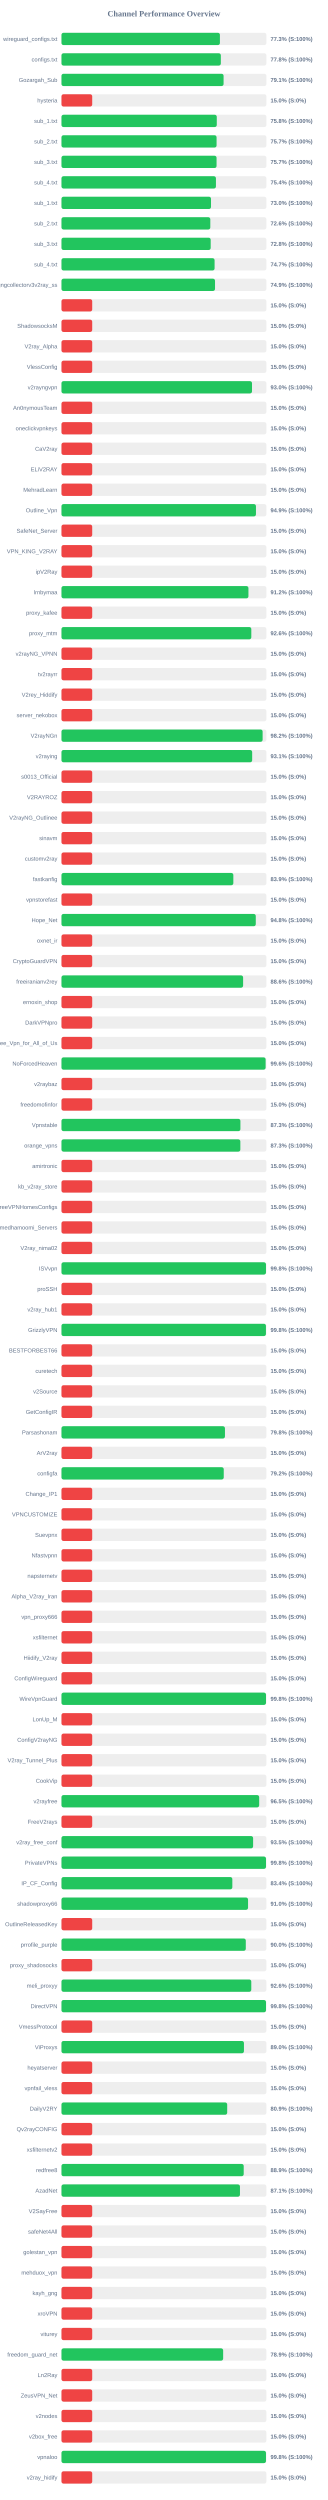
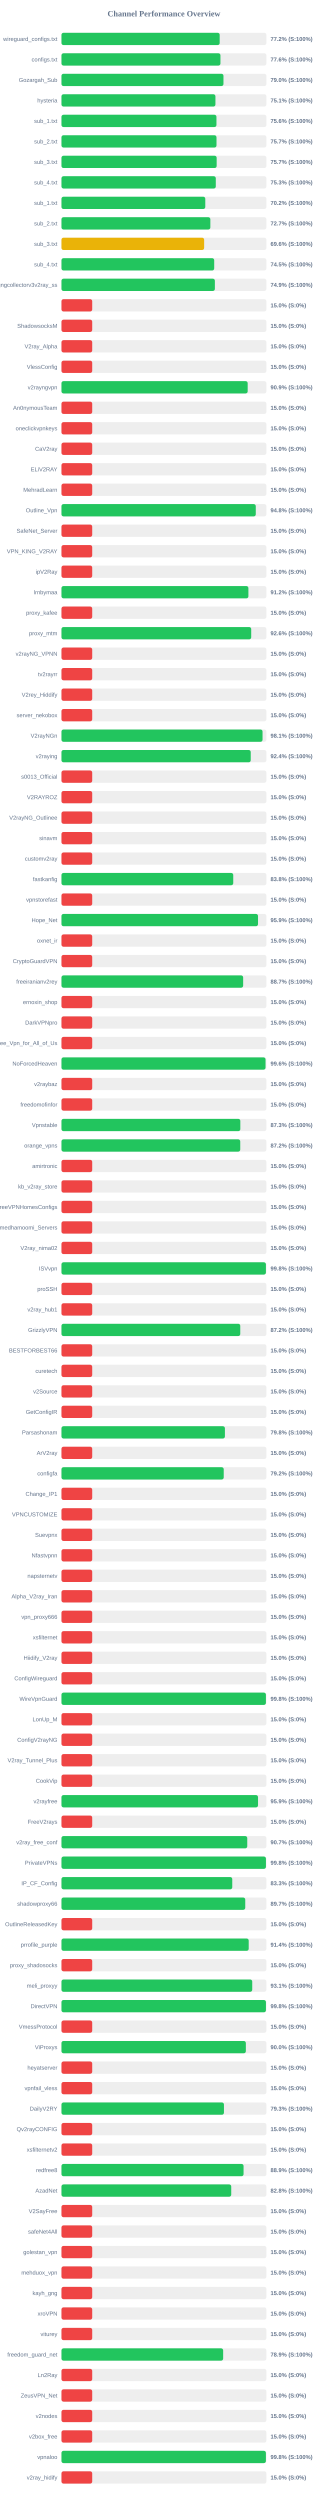
<svg xmlns="http://www.w3.org/2000/svg" width="800" height="6100" version="1.1">
  <style>
        .row { font: 14px Arial; fill: #64748b; }
        .score { font: bold 14px Arial; fill: #64748b; }
    </style>
  <text x="400" y="40" text-anchor="middle" font-size="20px" font-weight="bold" fill="#64748b">Channel Performance Overview</text>
  <rect x="150" y="80" width="500" height="30" fill="#eee" rx="5" />
-   <rect x="150" y="80" width="386.6" height="30" fill="#22c55e" rx="5" />
+   <rect x="150" y="80" width="386.05" height="30" fill="#22c55e" rx="5" />
  <text x="140" y="100" text-anchor="end" class="row">wireguard_configs.txt</text>
-   <text x="660" y="100" text-anchor="start" class="score">77.3% (S:100%)</text>
+   <text x="660" y="100" text-anchor="start" class="score">77.2% (S:100%)</text>
  <rect x="150" y="130" width="500" height="30" fill="#eee" rx="5" />
-   <rect x="150" y="130" width="388.85" height="30" fill="#22c55e" rx="5" />
+   <rect x="150" y="130" width="387.9" height="30" fill="#22c55e" rx="5" />
  <text x="140" y="150" text-anchor="end" class="row">configs.txt</text>
-   <text x="660" y="150" text-anchor="start" class="score">77.8% (S:100%)</text>
+   <text x="660" y="150" text-anchor="start" class="score">77.6% (S:100%)</text>
  <rect x="150" y="180" width="500" height="30" fill="#eee" rx="5" />
-   <rect x="150" y="180" width="395.55" height="30" fill="#22c55e" rx="5" />
+   <rect x="150" y="180" width="395.25" height="30" fill="#22c55e" rx="5" />
  <text x="140" y="200" text-anchor="end" class="row">Gozargah_Sub</text>
-   <text x="660" y="200" text-anchor="start" class="score">79.1% (S:100%)</text>
+   <text x="660" y="200" text-anchor="start" class="score">79.0% (S:100%)</text>
  <rect x="150" y="230" width="500" height="30" fill="#eee" rx="5" />
-   <rect x="150" y="230" width="75.0" height="30" fill="#ef4444" rx="5" />
+   <rect x="150" y="230" width="375.65" height="30" fill="#22c55e" rx="5" />
  <text x="140" y="250" text-anchor="end" class="row">hysteria</text>
-   <text x="660" y="250" text-anchor="start" class="score">15.0% (S:0%)</text>
+   <text x="660" y="250" text-anchor="start" class="score">75.1% (S:100%)</text>
  <rect x="150" y="280" width="500" height="30" fill="#eee" rx="5" />
-   <rect x="150" y="280" width="378.95" height="30" fill="#22c55e" rx="5" />
+   <rect x="150" y="280" width="378.15" height="30" fill="#22c55e" rx="5" />
  <text x="140" y="300" text-anchor="end" class="row">sub_1.txt</text>
-   <text x="660" y="300" text-anchor="start" class="score">75.8% (S:100%)</text>
+   <text x="660" y="300" text-anchor="start" class="score">75.6% (S:100%)</text>
  <rect x="150" y="330" width="500" height="30" fill="#eee" rx="5" />
-   <rect x="150" y="330" width="378.45" height="30" fill="#22c55e" rx="5" />
+   <rect x="150" y="330" width="378.25" height="30" fill="#22c55e" rx="5" />
  <text x="140" y="350" text-anchor="end" class="row">sub_2.txt</text>
  <text x="660" y="350" text-anchor="start" class="score">75.7% (S:100%)</text>
  <rect x="150" y="380" width="500" height="30" fill="#eee" rx="5" />
-   <rect x="150" y="380" width="378.4" height="30" fill="#22c55e" rx="5" />
+   <rect x="150" y="380" width="378.65" height="30" fill="#22c55e" rx="5" />
  <text x="140" y="400" text-anchor="end" class="row">sub_3.txt</text>
  <text x="660" y="400" text-anchor="start" class="score">75.7% (S:100%)</text>
  <rect x="150" y="430" width="500" height="30" fill="#eee" rx="5" />
-   <rect x="150" y="430" width="376.9" height="30" fill="#22c55e" rx="5" />
+   <rect x="150" y="430" width="376.55" height="30" fill="#22c55e" rx="5" />
  <text x="140" y="450" text-anchor="end" class="row">sub_4.txt</text>
-   <text x="660" y="450" text-anchor="start" class="score">75.4% (S:100%)</text>
+   <text x="660" y="450" text-anchor="start" class="score">75.3% (S:100%)</text>
  <rect x="150" y="480" width="500" height="30" fill="#eee" rx="5" />
-   <rect x="150" y="480" width="364.85" height="30" fill="#22c55e" rx="5" />
+   <rect x="150" y="480" width="350.9" height="30" fill="#22c55e" rx="5" />
  <text x="140" y="500" text-anchor="end" class="row">sub_1.txt</text>
-   <text x="660" y="500" text-anchor="start" class="score">73.0% (S:100%)</text>
+   <text x="660" y="500" text-anchor="start" class="score">70.2% (S:100%)</text>
  <rect x="150" y="530" width="500" height="30" fill="#eee" rx="5" />
-   <rect x="150" y="530" width="363.15" height="30" fill="#22c55e" rx="5" />
+   <rect x="150" y="530" width="363.25" height="30" fill="#22c55e" rx="5" />
  <text x="140" y="550" text-anchor="end" class="row">sub_2.txt</text>
-   <text x="660" y="550" text-anchor="start" class="score">72.6% (S:100%)</text>
+   <text x="660" y="550" text-anchor="start" class="score">72.7% (S:100%)</text>
  <rect x="150" y="580" width="500" height="30" fill="#eee" rx="5" />
-   <rect x="150" y="580" width="364.1" height="30" fill="#22c55e" rx="5" />
+   <rect x="150" y="580" width="348.1" height="30" fill="#eab308" rx="5" />
  <text x="140" y="600" text-anchor="end" class="row">sub_3.txt</text>
-   <text x="660" y="600" text-anchor="start" class="score">72.8% (S:100%)</text>
+   <text x="660" y="600" text-anchor="start" class="score">69.6% (S:100%)</text>
  <rect x="150" y="630" width="500" height="30" fill="#eee" rx="5" />
-   <rect x="150" y="630" width="373.6" height="30" fill="#22c55e" rx="5" />
+   <rect x="150" y="630" width="372.65" height="30" fill="#22c55e" rx="5" />
  <text x="140" y="650" text-anchor="end" class="row">sub_4.txt</text>
-   <text x="660" y="650" text-anchor="start" class="score">74.7% (S:100%)</text>
+   <text x="660" y="650" text-anchor="start" class="score">74.5% (S:100%)</text>
  <rect x="150" y="680" width="500" height="30" fill="#eee" rx="5" />
-   <rect x="150" y="680" width="374.65" height="30" fill="#22c55e" rx="5" />
+   <rect x="150" y="680" width="374.3" height="30" fill="#22c55e" rx="5" />
  <text x="140" y="700" text-anchor="end" class="row">kayhgngcollectorv3v2ray_ss</text>
  <text x="660" y="700" text-anchor="start" class="score">74.9% (S:100%)</text>
  <rect x="150" y="730" width="500" height="30" fill="#eee" rx="5" />
  <rect x="150" y="730" width="75.0" height="30" fill="#ef4444" rx="5" />
  <text x="140" y="750" text-anchor="end" class="row" />
  <text x="660" y="750" text-anchor="start" class="score">15.0% (S:0%)</text>
  <rect x="150" y="780" width="500" height="30" fill="#eee" rx="5" />
  <rect x="150" y="780" width="75.0" height="30" fill="#ef4444" rx="5" />
  <text x="140" y="800" text-anchor="end" class="row">ShadowsocksM</text>
  <text x="660" y="800" text-anchor="start" class="score">15.0% (S:0%)</text>
  <rect x="150" y="830" width="500" height="30" fill="#eee" rx="5" />
  <rect x="150" y="830" width="75.0" height="30" fill="#ef4444" rx="5" />
  <text x="140" y="850" text-anchor="end" class="row">V2ray_Alpha</text>
  <text x="660" y="850" text-anchor="start" class="score">15.0% (S:0%)</text>
  <rect x="150" y="880" width="500" height="30" fill="#eee" rx="5" />
  <rect x="150" y="880" width="75.0" height="30" fill="#ef4444" rx="5" />
  <text x="140" y="900" text-anchor="end" class="row">VlessConfig</text>
  <text x="660" y="900" text-anchor="start" class="score">15.0% (S:0%)</text>
  <rect x="150" y="930" width="500" height="30" fill="#eee" rx="5" />
-   <rect x="150" y="930" width="464.9" height="30" fill="#22c55e" rx="5" />
+   <rect x="150" y="930" width="454.35" height="30" fill="#22c55e" rx="5" />
  <text x="140" y="950" text-anchor="end" class="row">v2rayngvpn</text>
-   <text x="660" y="950" text-anchor="start" class="score">93.0% (S:100%)</text>
+   <text x="660" y="950" text-anchor="start" class="score">90.9% (S:100%)</text>
  <rect x="150" y="980" width="500" height="30" fill="#eee" rx="5" />
  <rect x="150" y="980" width="75.0" height="30" fill="#ef4444" rx="5" />
  <text x="140" y="1000" text-anchor="end" class="row">An0nymousTeam</text>
  <text x="660" y="1000" text-anchor="start" class="score">15.0% (S:0%)</text>
  <rect x="150" y="1030" width="500" height="30" fill="#eee" rx="5" />
  <rect x="150" y="1030" width="75.0" height="30" fill="#ef4444" rx="5" />
  <text x="140" y="1050" text-anchor="end" class="row">oneclickvpnkeys</text>
  <text x="660" y="1050" text-anchor="start" class="score">15.0% (S:0%)</text>
  <rect x="150" y="1080" width="500" height="30" fill="#eee" rx="5" />
  <rect x="150" y="1080" width="75.0" height="30" fill="#ef4444" rx="5" />
  <text x="140" y="1100" text-anchor="end" class="row">CaV2ray</text>
  <text x="660" y="1100" text-anchor="start" class="score">15.0% (S:0%)</text>
  <rect x="150" y="1130" width="500" height="30" fill="#eee" rx="5" />
  <rect x="150" y="1130" width="75.0" height="30" fill="#ef4444" rx="5" />
  <text x="140" y="1150" text-anchor="end" class="row">ELiV2RAY</text>
  <text x="660" y="1150" text-anchor="start" class="score">15.0% (S:0%)</text>
  <rect x="150" y="1180" width="500" height="30" fill="#eee" rx="5" />
  <rect x="150" y="1180" width="75.0" height="30" fill="#ef4444" rx="5" />
  <text x="140" y="1200" text-anchor="end" class="row">MehradLearn</text>
  <text x="660" y="1200" text-anchor="start" class="score">15.0% (S:0%)</text>
  <rect x="150" y="1230" width="500" height="30" fill="#eee" rx="5" />
-   <rect x="150" y="1230" width="474.55" height="30" fill="#22c55e" rx="5" />
+   <rect x="150" y="1230" width="474.1" height="30" fill="#22c55e" rx="5" />
  <text x="140" y="1250" text-anchor="end" class="row">Outline_Vpn</text>
-   <text x="660" y="1250" text-anchor="start" class="score">94.9% (S:100%)</text>
+   <text x="660" y="1250" text-anchor="start" class="score">94.8% (S:100%)</text>
  <rect x="150" y="1280" width="500" height="30" fill="#eee" rx="5" />
  <rect x="150" y="1280" width="75.0" height="30" fill="#ef4444" rx="5" />
  <text x="140" y="1300" text-anchor="end" class="row">SafeNet_Server</text>
  <text x="660" y="1300" text-anchor="start" class="score">15.0% (S:0%)</text>
  <rect x="150" y="1330" width="500" height="30" fill="#eee" rx="5" />
  <rect x="150" y="1330" width="75.0" height="30" fill="#ef4444" rx="5" />
  <text x="140" y="1350" text-anchor="end" class="row">VPN_KING_V2RAY</text>
  <text x="660" y="1350" text-anchor="start" class="score">15.0% (S:0%)</text>
  <rect x="150" y="1380" width="500" height="30" fill="#eee" rx="5" />
  <rect x="150" y="1380" width="75.0" height="30" fill="#ef4444" rx="5" />
  <text x="140" y="1400" text-anchor="end" class="row">ipV2Ray</text>
  <text x="660" y="1400" text-anchor="start" class="score">15.0% (S:0%)</text>
  <rect x="150" y="1430" width="500" height="30" fill="#eee" rx="5" />
-   <rect x="150" y="1430" width="456.2" height="30" fill="#22c55e" rx="5" />
+   <rect x="150" y="1430" width="456.1" height="30" fill="#22c55e" rx="5" />
  <text x="140" y="1450" text-anchor="end" class="row">lrnbymaa</text>
  <text x="660" y="1450" text-anchor="start" class="score">91.2% (S:100%)</text>
  <rect x="150" y="1480" width="500" height="30" fill="#eee" rx="5" />
  <rect x="150" y="1480" width="75.0" height="30" fill="#ef4444" rx="5" />
  <text x="140" y="1500" text-anchor="end" class="row">proxy_kafee</text>
  <text x="660" y="1500" text-anchor="start" class="score">15.0% (S:0%)</text>
  <rect x="150" y="1530" width="500" height="30" fill="#eee" rx="5" />
-   <rect x="150" y="1530" width="463.2" height="30" fill="#22c55e" rx="5" />
+   <rect x="150" y="1530" width="462.95" height="30" fill="#22c55e" rx="5" />
  <text x="140" y="1550" text-anchor="end" class="row">proxy_mtm</text>
  <text x="660" y="1550" text-anchor="start" class="score">92.6% (S:100%)</text>
  <rect x="150" y="1580" width="500" height="30" fill="#eee" rx="5" />
  <rect x="150" y="1580" width="75.0" height="30" fill="#ef4444" rx="5" />
  <text x="140" y="1600" text-anchor="end" class="row">v2rayNG_VPNN</text>
  <text x="660" y="1600" text-anchor="start" class="score">15.0% (S:0%)</text>
  <rect x="150" y="1630" width="500" height="30" fill="#eee" rx="5" />
  <rect x="150" y="1630" width="75.0" height="30" fill="#ef4444" rx="5" />
  <text x="140" y="1650" text-anchor="end" class="row">tv2rayrr</text>
  <text x="660" y="1650" text-anchor="start" class="score">15.0% (S:0%)</text>
  <rect x="150" y="1680" width="500" height="30" fill="#eee" rx="5" />
  <rect x="150" y="1680" width="75.0" height="30" fill="#ef4444" rx="5" />
  <text x="140" y="1700" text-anchor="end" class="row">V2rey_Hiddify</text>
  <text x="660" y="1700" text-anchor="start" class="score">15.0% (S:0%)</text>
  <rect x="150" y="1730" width="500" height="30" fill="#eee" rx="5" />
  <rect x="150" y="1730" width="75.0" height="30" fill="#ef4444" rx="5" />
  <text x="140" y="1750" text-anchor="end" class="row">server_nekobox</text>
  <text x="660" y="1750" text-anchor="start" class="score">15.0% (S:0%)</text>
  <rect x="150" y="1780" width="500" height="30" fill="#eee" rx="5" />
-   <rect x="150" y="1780" width="490.8" height="30" fill="#22c55e" rx="5" />
+   <rect x="150" y="1780" width="490.6" height="30" fill="#22c55e" rx="5" />
  <text x="140" y="1800" text-anchor="end" class="row">V2rayNGn</text>
-   <text x="660" y="1800" text-anchor="start" class="score">98.2% (S:100%)</text>
+   <text x="660" y="1800" text-anchor="start" class="score">98.1% (S:100%)</text>
  <rect x="150" y="1830" width="500" height="30" fill="#eee" rx="5" />
-   <rect x="150" y="1830" width="465.3" height="30" fill="#22c55e" rx="5" />
+   <rect x="150" y="1830" width="461.8" height="30" fill="#22c55e" rx="5" />
  <text x="140" y="1850" text-anchor="end" class="row">v2raying</text>
-   <text x="660" y="1850" text-anchor="start" class="score">93.1% (S:100%)</text>
+   <text x="660" y="1850" text-anchor="start" class="score">92.4% (S:100%)</text>
  <rect x="150" y="1880" width="500" height="30" fill="#eee" rx="5" />
  <rect x="150" y="1880" width="75.0" height="30" fill="#ef4444" rx="5" />
  <text x="140" y="1900" text-anchor="end" class="row">s0013_Official</text>
  <text x="660" y="1900" text-anchor="start" class="score">15.0% (S:0%)</text>
  <rect x="150" y="1930" width="500" height="30" fill="#eee" rx="5" />
  <rect x="150" y="1930" width="75.0" height="30" fill="#ef4444" rx="5" />
  <text x="140" y="1950" text-anchor="end" class="row">V2RAYROZ</text>
  <text x="660" y="1950" text-anchor="start" class="score">15.0% (S:0%)</text>
  <rect x="150" y="1980" width="500" height="30" fill="#eee" rx="5" />
  <rect x="150" y="1980" width="75.0" height="30" fill="#ef4444" rx="5" />
  <text x="140" y="2000" text-anchor="end" class="row">V2rayNG_Outlinee</text>
  <text x="660" y="2000" text-anchor="start" class="score">15.0% (S:0%)</text>
  <rect x="150" y="2030" width="500" height="30" fill="#eee" rx="5" />
  <rect x="150" y="2030" width="75.0" height="30" fill="#ef4444" rx="5" />
  <text x="140" y="2050" text-anchor="end" class="row">sinavm</text>
  <text x="660" y="2050" text-anchor="start" class="score">15.0% (S:0%)</text>
  <rect x="150" y="2080" width="500" height="30" fill="#eee" rx="5" />
  <rect x="150" y="2080" width="75.0" height="30" fill="#ef4444" rx="5" />
  <text x="140" y="2100" text-anchor="end" class="row">customv2ray</text>
  <text x="660" y="2100" text-anchor="start" class="score">15.0% (S:0%)</text>
  <rect x="150" y="2130" width="500" height="30" fill="#eee" rx="5" />
-   <rect x="150" y="2130" width="419.35" height="30" fill="#22c55e" rx="5" />
+   <rect x="150" y="2130" width="419.1" height="30" fill="#22c55e" rx="5" />
  <text x="140" y="2150" text-anchor="end" class="row">fastkanfig</text>
-   <text x="660" y="2150" text-anchor="start" class="score">83.9% (S:100%)</text>
+   <text x="660" y="2150" text-anchor="start" class="score">83.8% (S:100%)</text>
  <rect x="150" y="2180" width="500" height="30" fill="#eee" rx="5" />
  <rect x="150" y="2180" width="75.0" height="30" fill="#ef4444" rx="5" />
  <text x="140" y="2200" text-anchor="end" class="row">vpnstorefast</text>
  <text x="660" y="2200" text-anchor="start" class="score">15.0% (S:0%)</text>
  <rect x="150" y="2230" width="500" height="30" fill="#eee" rx="5" />
-   <rect x="150" y="2230" width="474.1" height="30" fill="#22c55e" rx="5" />
+   <rect x="150" y="2230" width="479.55" height="30" fill="#22c55e" rx="5" />
  <text x="140" y="2250" text-anchor="end" class="row">Hope_Net</text>
-   <text x="660" y="2250" text-anchor="start" class="score">94.8% (S:100%)</text>
+   <text x="660" y="2250" text-anchor="start" class="score">95.9% (S:100%)</text>
  <rect x="150" y="2280" width="500" height="30" fill="#eee" rx="5" />
  <rect x="150" y="2280" width="75.0" height="30" fill="#ef4444" rx="5" />
  <text x="140" y="2300" text-anchor="end" class="row">oxnet_ir</text>
  <text x="660" y="2300" text-anchor="start" class="score">15.0% (S:0%)</text>
  <rect x="150" y="2330" width="500" height="30" fill="#eee" rx="5" />
  <rect x="150" y="2330" width="75.0" height="30" fill="#ef4444" rx="5" />
  <text x="140" y="2350" text-anchor="end" class="row">CryptoGuardVPN</text>
  <text x="660" y="2350" text-anchor="start" class="score">15.0% (S:0%)</text>
  <rect x="150" y="2380" width="500" height="30" fill="#eee" rx="5" />
-   <rect x="150" y="2380" width="443.2" height="30" fill="#22c55e" rx="5" />
+   <rect x="150" y="2380" width="443.3" height="30" fill="#22c55e" rx="5" />
  <text x="140" y="2400" text-anchor="end" class="row">freeiranianv2rey</text>
-   <text x="660" y="2400" text-anchor="start" class="score">88.6% (S:100%)</text>
+   <text x="660" y="2400" text-anchor="start" class="score">88.7% (S:100%)</text>
  <rect x="150" y="2430" width="500" height="30" fill="#eee" rx="5" />
  <rect x="150" y="2430" width="75.0" height="30" fill="#ef4444" rx="5" />
  <text x="140" y="2450" text-anchor="end" class="row">ernoxin_shop</text>
  <text x="660" y="2450" text-anchor="start" class="score">15.0% (S:0%)</text>
  <rect x="150" y="2480" width="500" height="30" fill="#eee" rx="5" />
  <rect x="150" y="2480" width="75.0" height="30" fill="#ef4444" rx="5" />
  <text x="140" y="2500" text-anchor="end" class="row">DarkVPNpro</text>
  <text x="660" y="2500" text-anchor="start" class="score">15.0% (S:0%)</text>
  <rect x="150" y="2530" width="500" height="30" fill="#eee" rx="5" />
  <rect x="150" y="2530" width="75.0" height="30" fill="#ef4444" rx="5" />
  <text x="140" y="2550" text-anchor="end" class="row">Free_Vpn_for_All_of_Us</text>
  <text x="660" y="2550" text-anchor="start" class="score">15.0% (S:0%)</text>
  <rect x="150" y="2580" width="500" height="30" fill="#eee" rx="5" />
-   <rect x="150" y="2580" width="498.1" height="30" fill="#22c55e" rx="5" />
+   <rect x="150" y="2580" width="497.9" height="30" fill="#22c55e" rx="5" />
  <text x="140" y="2600" text-anchor="end" class="row">NoForcedHeaven</text>
  <text x="660" y="2600" text-anchor="start" class="score">99.6% (S:100%)</text>
  <rect x="150" y="2630" width="500" height="30" fill="#eee" rx="5" />
  <rect x="150" y="2630" width="75.0" height="30" fill="#ef4444" rx="5" />
  <text x="140" y="2650" text-anchor="end" class="row">v2raybaz</text>
  <text x="660" y="2650" text-anchor="start" class="score">15.0% (S:0%)</text>
  <rect x="150" y="2680" width="500" height="30" fill="#eee" rx="5" />
  <rect x="150" y="2680" width="75.0" height="30" fill="#ef4444" rx="5" />
  <text x="140" y="2700" text-anchor="end" class="row">freedomofinfor</text>
  <text x="660" y="2700" text-anchor="start" class="score">15.0% (S:0%)</text>
  <rect x="150" y="2730" width="500" height="30" fill="#eee" rx="5" />
-   <rect x="150" y="2730" width="436.6" height="30" fill="#22c55e" rx="5" />
+   <rect x="150" y="2730" width="436.4" height="30" fill="#22c55e" rx="5" />
  <text x="140" y="2750" text-anchor="end" class="row">Vpnstable</text>
  <text x="660" y="2750" text-anchor="start" class="score">87.3% (S:100%)</text>
  <rect x="150" y="2780" width="500" height="30" fill="#eee" rx="5" />
-   <rect x="150" y="2780" width="436.45" height="30" fill="#22c55e" rx="5" />
+   <rect x="150" y="2780" width="436.2" height="30" fill="#22c55e" rx="5" />
  <text x="140" y="2800" text-anchor="end" class="row">orange_vpns</text>
-   <text x="660" y="2800" text-anchor="start" class="score">87.3% (S:100%)</text>
+   <text x="660" y="2800" text-anchor="start" class="score">87.2% (S:100%)</text>
  <rect x="150" y="2830" width="500" height="30" fill="#eee" rx="5" />
  <rect x="150" y="2830" width="75.0" height="30" fill="#ef4444" rx="5" />
  <text x="140" y="2850" text-anchor="end" class="row">amirtronic</text>
  <text x="660" y="2850" text-anchor="start" class="score">15.0% (S:0%)</text>
  <rect x="150" y="2880" width="500" height="30" fill="#eee" rx="5" />
  <rect x="150" y="2880" width="75.0" height="30" fill="#ef4444" rx="5" />
  <text x="140" y="2900" text-anchor="end" class="row">kb_v2ray_store</text>
  <text x="660" y="2900" text-anchor="start" class="score">15.0% (S:0%)</text>
  <rect x="150" y="2930" width="500" height="30" fill="#eee" rx="5" />
  <rect x="150" y="2930" width="75.0" height="30" fill="#ef4444" rx="5" />
  <text x="140" y="2950" text-anchor="end" class="row">FreeVPNHomesConfigs</text>
  <text x="660" y="2950" text-anchor="start" class="score">15.0% (S:0%)</text>
  <rect x="150" y="2980" width="500" height="30" fill="#eee" rx="5" />
  <rect x="150" y="2980" width="75.0" height="30" fill="#ef4444" rx="5" />
  <text x="140" y="3000" text-anchor="end" class="row">Ahmedhamoomi_Servers</text>
  <text x="660" y="3000" text-anchor="start" class="score">15.0% (S:0%)</text>
  <rect x="150" y="3030" width="500" height="30" fill="#eee" rx="5" />
  <rect x="150" y="3030" width="75.0" height="30" fill="#ef4444" rx="5" />
  <text x="140" y="3050" text-anchor="end" class="row">V2ray_nima02</text>
  <text x="660" y="3050" text-anchor="start" class="score">15.0% (S:0%)</text>
  <rect x="150" y="3080" width="500" height="30" fill="#eee" rx="5" />
-   <rect x="150" y="3080" width="499.0" height="30" fill="#22c55e" rx="5" />
+   <rect x="150" y="3080" width="498.85" height="30" fill="#22c55e" rx="5" />
  <text x="140" y="3100" text-anchor="end" class="row">ISVvpn</text>
  <text x="660" y="3100" text-anchor="start" class="score">99.8% (S:100%)</text>
  <rect x="150" y="3130" width="500" height="30" fill="#eee" rx="5" />
  <rect x="150" y="3130" width="75.0" height="30" fill="#ef4444" rx="5" />
  <text x="140" y="3150" text-anchor="end" class="row">proSSH</text>
  <text x="660" y="3150" text-anchor="start" class="score">15.0% (S:0%)</text>
  <rect x="150" y="3180" width="500" height="30" fill="#eee" rx="5" />
  <rect x="150" y="3180" width="75.0" height="30" fill="#ef4444" rx="5" />
  <text x="140" y="3200" text-anchor="end" class="row">v2ray_hub1</text>
  <text x="660" y="3200" text-anchor="start" class="score">15.0% (S:0%)</text>
  <rect x="150" y="3230" width="500" height="30" fill="#eee" rx="5" />
-   <rect x="150" y="3230" width="498.9" height="30" fill="#22c55e" rx="5" />
+   <rect x="150" y="3230" width="436.25" height="30" fill="#22c55e" rx="5" />
  <text x="140" y="3250" text-anchor="end" class="row">GrizzlyVPN</text>
-   <text x="660" y="3250" text-anchor="start" class="score">99.8% (S:100%)</text>
+   <text x="660" y="3250" text-anchor="start" class="score">87.2% (S:100%)</text>
  <rect x="150" y="3280" width="500" height="30" fill="#eee" rx="5" />
  <rect x="150" y="3280" width="75.0" height="30" fill="#ef4444" rx="5" />
  <text x="140" y="3300" text-anchor="end" class="row">BESTFORBEST66</text>
  <text x="660" y="3300" text-anchor="start" class="score">15.0% (S:0%)</text>
  <rect x="150" y="3330" width="500" height="30" fill="#eee" rx="5" />
  <rect x="150" y="3330" width="75.0" height="30" fill="#ef4444" rx="5" />
  <text x="140" y="3350" text-anchor="end" class="row">curetech</text>
  <text x="660" y="3350" text-anchor="start" class="score">15.0% (S:0%)</text>
  <rect x="150" y="3380" width="500" height="30" fill="#eee" rx="5" />
  <rect x="150" y="3380" width="75.0" height="30" fill="#ef4444" rx="5" />
  <text x="140" y="3400" text-anchor="end" class="row">v2Source</text>
  <text x="660" y="3400" text-anchor="start" class="score">15.0% (S:0%)</text>
  <rect x="150" y="3430" width="500" height="30" fill="#eee" rx="5" />
  <rect x="150" y="3430" width="75.0" height="30" fill="#ef4444" rx="5" />
  <text x="140" y="3450" text-anchor="end" class="row">GetConfigIR</text>
  <text x="660" y="3450" text-anchor="start" class="score">15.0% (S:0%)</text>
  <rect x="150" y="3480" width="500" height="30" fill="#eee" rx="5" />
-   <rect x="150" y="3480" width="398.9" height="30" fill="#22c55e" rx="5" />
+   <rect x="150" y="3480" width="398.8" height="30" fill="#22c55e" rx="5" />
  <text x="140" y="3500" text-anchor="end" class="row">Parsashonam</text>
  <text x="660" y="3500" text-anchor="start" class="score">79.8% (S:100%)</text>
  <rect x="150" y="3530" width="500" height="30" fill="#eee" rx="5" />
  <rect x="150" y="3530" width="75.0" height="30" fill="#ef4444" rx="5" />
  <text x="140" y="3550" text-anchor="end" class="row">ArV2ray</text>
  <text x="660" y="3550" text-anchor="start" class="score">15.0% (S:0%)</text>
  <rect x="150" y="3580" width="500" height="30" fill="#eee" rx="5" />
-   <rect x="150" y="3580" width="395.95" height="30" fill="#22c55e" rx="5" />
+   <rect x="150" y="3580" width="395.9" height="30" fill="#22c55e" rx="5" />
  <text x="140" y="3600" text-anchor="end" class="row">configfa</text>
  <text x="660" y="3600" text-anchor="start" class="score">79.2% (S:100%)</text>
  <rect x="150" y="3630" width="500" height="30" fill="#eee" rx="5" />
  <rect x="150" y="3630" width="75.0" height="30" fill="#ef4444" rx="5" />
  <text x="140" y="3650" text-anchor="end" class="row">Change_IP1</text>
  <text x="660" y="3650" text-anchor="start" class="score">15.0% (S:0%)</text>
  <rect x="150" y="3680" width="500" height="30" fill="#eee" rx="5" />
  <rect x="150" y="3680" width="75.0" height="30" fill="#ef4444" rx="5" />
  <text x="140" y="3700" text-anchor="end" class="row">VPNCUSTOMIZE</text>
  <text x="660" y="3700" text-anchor="start" class="score">15.0% (S:0%)</text>
  <rect x="150" y="3730" width="500" height="30" fill="#eee" rx="5" />
  <rect x="150" y="3730" width="75.0" height="30" fill="#ef4444" rx="5" />
  <text x="140" y="3750" text-anchor="end" class="row">Suevpnx</text>
  <text x="660" y="3750" text-anchor="start" class="score">15.0% (S:0%)</text>
  <rect x="150" y="3780" width="500" height="30" fill="#eee" rx="5" />
  <rect x="150" y="3780" width="75.0" height="30" fill="#ef4444" rx="5" />
  <text x="140" y="3800" text-anchor="end" class="row">Nfastvpnn</text>
  <text x="660" y="3800" text-anchor="start" class="score">15.0% (S:0%)</text>
  <rect x="150" y="3830" width="500" height="30" fill="#eee" rx="5" />
  <rect x="150" y="3830" width="75.0" height="30" fill="#ef4444" rx="5" />
  <text x="140" y="3850" text-anchor="end" class="row">napsternetv</text>
  <text x="660" y="3850" text-anchor="start" class="score">15.0% (S:0%)</text>
  <rect x="150" y="3880" width="500" height="30" fill="#eee" rx="5" />
  <rect x="150" y="3880" width="75.0" height="30" fill="#ef4444" rx="5" />
  <text x="140" y="3900" text-anchor="end" class="row">Alpha_V2ray_Iran</text>
  <text x="660" y="3900" text-anchor="start" class="score">15.0% (S:0%)</text>
  <rect x="150" y="3930" width="500" height="30" fill="#eee" rx="5" />
  <rect x="150" y="3930" width="75.0" height="30" fill="#ef4444" rx="5" />
  <text x="140" y="3950" text-anchor="end" class="row">vpn_proxy666</text>
  <text x="660" y="3950" text-anchor="start" class="score">15.0% (S:0%)</text>
  <rect x="150" y="3980" width="500" height="30" fill="#eee" rx="5" />
  <rect x="150" y="3980" width="75.0" height="30" fill="#ef4444" rx="5" />
  <text x="140" y="4000" text-anchor="end" class="row">xsfilternet</text>
  <text x="660" y="4000" text-anchor="start" class="score">15.0% (S:0%)</text>
  <rect x="150" y="4030" width="500" height="30" fill="#eee" rx="5" />
  <rect x="150" y="4030" width="75.0" height="30" fill="#ef4444" rx="5" />
  <text x="140" y="4050" text-anchor="end" class="row">Hiidify_V2ray</text>
  <text x="660" y="4050" text-anchor="start" class="score">15.0% (S:0%)</text>
  <rect x="150" y="4080" width="500" height="30" fill="#eee" rx="5" />
  <rect x="150" y="4080" width="75.0" height="30" fill="#ef4444" rx="5" />
  <text x="140" y="4100" text-anchor="end" class="row">ConfigWireguard</text>
  <text x="660" y="4100" text-anchor="start" class="score">15.0% (S:0%)</text>
  <rect x="150" y="4130" width="500" height="30" fill="#eee" rx="5" />
-   <rect x="150" y="4130" width="499.05" height="30" fill="#22c55e" rx="5" />
+   <rect x="150" y="4130" width="498.85" height="30" fill="#22c55e" rx="5" />
  <text x="140" y="4150" text-anchor="end" class="row">WireVpnGuard</text>
  <text x="660" y="4150" text-anchor="start" class="score">99.8% (S:100%)</text>
  <rect x="150" y="4180" width="500" height="30" fill="#eee" rx="5" />
  <rect x="150" y="4180" width="75.0" height="30" fill="#ef4444" rx="5" />
  <text x="140" y="4200" text-anchor="end" class="row">LonUp_M</text>
  <text x="660" y="4200" text-anchor="start" class="score">15.0% (S:0%)</text>
  <rect x="150" y="4230" width="500" height="30" fill="#eee" rx="5" />
  <rect x="150" y="4230" width="75.0" height="30" fill="#ef4444" rx="5" />
  <text x="140" y="4250" text-anchor="end" class="row">ConfigV2rayNG</text>
  <text x="660" y="4250" text-anchor="start" class="score">15.0% (S:0%)</text>
  <rect x="150" y="4280" width="500" height="30" fill="#eee" rx="5" />
  <rect x="150" y="4280" width="75.0" height="30" fill="#ef4444" rx="5" />
  <text x="140" y="4300" text-anchor="end" class="row">V2ray_Tunnel_Plus</text>
  <text x="660" y="4300" text-anchor="start" class="score">15.0% (S:0%)</text>
  <rect x="150" y="4330" width="500" height="30" fill="#eee" rx="5" />
  <rect x="150" y="4330" width="75.0" height="30" fill="#ef4444" rx="5" />
  <text x="140" y="4350" text-anchor="end" class="row">CookVip</text>
  <text x="660" y="4350" text-anchor="start" class="score">15.0% (S:0%)</text>
  <rect x="150" y="4380" width="500" height="30" fill="#eee" rx="5" />
-   <rect x="150" y="4380" width="482.4" height="30" fill="#22c55e" rx="5" />
+   <rect x="150" y="4380" width="479.6" height="30" fill="#22c55e" rx="5" />
  <text x="140" y="4400" text-anchor="end" class="row">v2rayfree</text>
-   <text x="660" y="4400" text-anchor="start" class="score">96.5% (S:100%)</text>
+   <text x="660" y="4400" text-anchor="start" class="score">95.9% (S:100%)</text>
  <rect x="150" y="4430" width="500" height="30" fill="#eee" rx="5" />
  <rect x="150" y="4430" width="75.0" height="30" fill="#ef4444" rx="5" />
  <text x="140" y="4450" text-anchor="end" class="row">FreeV2rays</text>
  <text x="660" y="4450" text-anchor="start" class="score">15.0% (S:0%)</text>
  <rect x="150" y="4480" width="500" height="30" fill="#eee" rx="5" />
-   <rect x="150" y="4480" width="467.6" height="30" fill="#22c55e" rx="5" />
+   <rect x="150" y="4480" width="453.3" height="30" fill="#22c55e" rx="5" />
  <text x="140" y="4500" text-anchor="end" class="row">v2ray_free_conf</text>
-   <text x="660" y="4500" text-anchor="start" class="score">93.5% (S:100%)</text>
+   <text x="660" y="4500" text-anchor="start" class="score">90.7% (S:100%)</text>
  <rect x="150" y="4530" width="500" height="30" fill="#eee" rx="5" />
-   <rect x="150" y="4530" width="499.05" height="30" fill="#22c55e" rx="5" />
+   <rect x="150" y="4530" width="498.9" height="30" fill="#22c55e" rx="5" />
  <text x="140" y="4550" text-anchor="end" class="row">PrivateVPNs</text>
  <text x="660" y="4550" text-anchor="start" class="score">99.8% (S:100%)</text>
  <rect x="150" y="4580" width="500" height="30" fill="#eee" rx="5" />
-   <rect x="150" y="4580" width="416.9" height="30" fill="#22c55e" rx="5" />
+   <rect x="150" y="4580" width="416.7" height="30" fill="#22c55e" rx="5" />
  <text x="140" y="4600" text-anchor="end" class="row">IP_CF_Config</text>
-   <text x="660" y="4600" text-anchor="start" class="score">83.4% (S:100%)</text>
+   <text x="660" y="4600" text-anchor="start" class="score">83.3% (S:100%)</text>
  <rect x="150" y="4630" width="500" height="30" fill="#eee" rx="5" />
-   <rect x="150" y="4630" width="455.25" height="30" fill="#22c55e" rx="5" />
+   <rect x="150" y="4630" width="448.4" height="30" fill="#22c55e" rx="5" />
  <text x="140" y="4650" text-anchor="end" class="row">shadowproxy66</text>
-   <text x="660" y="4650" text-anchor="start" class="score">91.0% (S:100%)</text>
+   <text x="660" y="4650" text-anchor="start" class="score">89.7% (S:100%)</text>
  <rect x="150" y="4680" width="500" height="30" fill="#eee" rx="5" />
  <rect x="150" y="4680" width="75.0" height="30" fill="#ef4444" rx="5" />
  <text x="140" y="4700" text-anchor="end" class="row">OutlineReleasedKey</text>
  <text x="660" y="4700" text-anchor="start" class="score">15.0% (S:0%)</text>
  <rect x="150" y="4730" width="500" height="30" fill="#eee" rx="5" />
-   <rect x="150" y="4730" width="449.75" height="30" fill="#22c55e" rx="5" />
+   <rect x="150" y="4730" width="456.85" height="30" fill="#22c55e" rx="5" />
  <text x="140" y="4750" text-anchor="end" class="row">prrofile_purple</text>
-   <text x="660" y="4750" text-anchor="start" class="score">90.0% (S:100%)</text>
+   <text x="660" y="4750" text-anchor="start" class="score">91.4% (S:100%)</text>
  <rect x="150" y="4780" width="500" height="30" fill="#eee" rx="5" />
  <rect x="150" y="4780" width="75.0" height="30" fill="#ef4444" rx="5" />
  <text x="140" y="4800" text-anchor="end" class="row">proxy_shadosocks</text>
  <text x="660" y="4800" text-anchor="start" class="score">15.0% (S:0%)</text>
  <rect x="150" y="4830" width="500" height="30" fill="#eee" rx="5" />
-   <rect x="150" y="4830" width="463.15" height="30" fill="#22c55e" rx="5" />
+   <rect x="150" y="4830" width="465.45" height="30" fill="#22c55e" rx="5" />
  <text x="140" y="4850" text-anchor="end" class="row">meli_proxyy</text>
-   <text x="660" y="4850" text-anchor="start" class="score">92.6% (S:100%)</text>
+   <text x="660" y="4850" text-anchor="start" class="score">93.1% (S:100%)</text>
  <rect x="150" y="4880" width="500" height="30" fill="#eee" rx="5" />
-   <rect x="150" y="4880" width="499.05" height="30" fill="#22c55e" rx="5" />
+   <rect x="150" y="4880" width="498.9" height="30" fill="#22c55e" rx="5" />
  <text x="140" y="4900" text-anchor="end" class="row">DirectVPN</text>
  <text x="660" y="4900" text-anchor="start" class="score">99.8% (S:100%)</text>
  <rect x="150" y="4930" width="500" height="30" fill="#eee" rx="5" />
  <rect x="150" y="4930" width="75.0" height="30" fill="#ef4444" rx="5" />
  <text x="140" y="4950" text-anchor="end" class="row">VmessProtocol</text>
  <text x="660" y="4950" text-anchor="start" class="score">15.0% (S:0%)</text>
  <rect x="150" y="4980" width="500" height="30" fill="#eee" rx="5" />
-   <rect x="150" y="4980" width="445.25" height="30" fill="#22c55e" rx="5" />
+   <rect x="150" y="4980" width="449.9" height="30" fill="#22c55e" rx="5" />
  <text x="140" y="5000" text-anchor="end" class="row">ViProxys</text>
-   <text x="660" y="5000" text-anchor="start" class="score">89.0% (S:100%)</text>
+   <text x="660" y="5000" text-anchor="start" class="score">90.0% (S:100%)</text>
  <rect x="150" y="5030" width="500" height="30" fill="#eee" rx="5" />
  <rect x="150" y="5030" width="75.0" height="30" fill="#ef4444" rx="5" />
  <text x="140" y="5050" text-anchor="end" class="row">heyatserver</text>
  <text x="660" y="5050" text-anchor="start" class="score">15.0% (S:0%)</text>
  <rect x="150" y="5080" width="500" height="30" fill="#eee" rx="5" />
  <rect x="150" y="5080" width="75.0" height="30" fill="#ef4444" rx="5" />
  <text x="140" y="5100" text-anchor="end" class="row">vpnfail_vless</text>
  <text x="660" y="5100" text-anchor="start" class="score">15.0% (S:0%)</text>
  <rect x="150" y="5130" width="500" height="30" fill="#eee" rx="5" />
-   <rect x="150" y="5130" width="404.35" height="30" fill="#22c55e" rx="5" />
+   <rect x="150" y="5130" width="396.45" height="30" fill="#22c55e" rx="5" />
  <text x="140" y="5150" text-anchor="end" class="row">DailyV2RY</text>
-   <text x="660" y="5150" text-anchor="start" class="score">80.9% (S:100%)</text>
+   <text x="660" y="5150" text-anchor="start" class="score">79.3% (S:100%)</text>
  <rect x="150" y="5180" width="500" height="30" fill="#eee" rx="5" />
  <rect x="150" y="5180" width="75.0" height="30" fill="#ef4444" rx="5" />
  <text x="140" y="5200" text-anchor="end" class="row">Qv2rayCONFIG</text>
  <text x="660" y="5200" text-anchor="start" class="score">15.0% (S:0%)</text>
  <rect x="150" y="5230" width="500" height="30" fill="#eee" rx="5" />
  <rect x="150" y="5230" width="75.0" height="30" fill="#ef4444" rx="5" />
  <text x="140" y="5250" text-anchor="end" class="row">xsfilternetv2</text>
  <text x="660" y="5250" text-anchor="start" class="score">15.0% (S:0%)</text>
  <rect x="150" y="5280" width="500" height="30" fill="#eee" rx="5" />
-   <rect x="150" y="5280" width="444.65" height="30" fill="#22c55e" rx="5" />
+   <rect x="150" y="5280" width="444.3" height="30" fill="#22c55e" rx="5" />
  <text x="140" y="5300" text-anchor="end" class="row">redfree8</text>
  <text x="660" y="5300" text-anchor="start" class="score">88.9% (S:100%)</text>
  <rect x="150" y="5330" width="500" height="30" fill="#eee" rx="5" />
-   <rect x="150" y="5330" width="435.5" height="30" fill="#22c55e" rx="5" />
+   <rect x="150" y="5330" width="414.2" height="30" fill="#22c55e" rx="5" />
  <text x="140" y="5350" text-anchor="end" class="row">AzadNet</text>
-   <text x="660" y="5350" text-anchor="start" class="score">87.1% (S:100%)</text>
+   <text x="660" y="5350" text-anchor="start" class="score">82.8% (S:100%)</text>
  <rect x="150" y="5380" width="500" height="30" fill="#eee" rx="5" />
  <rect x="150" y="5380" width="75.0" height="30" fill="#ef4444" rx="5" />
  <text x="140" y="5400" text-anchor="end" class="row">V2SayFree</text>
  <text x="660" y="5400" text-anchor="start" class="score">15.0% (S:0%)</text>
  <rect x="150" y="5430" width="500" height="30" fill="#eee" rx="5" />
  <rect x="150" y="5430" width="75.0" height="30" fill="#ef4444" rx="5" />
  <text x="140" y="5450" text-anchor="end" class="row">safeNet4All</text>
  <text x="660" y="5450" text-anchor="start" class="score">15.0% (S:0%)</text>
  <rect x="150" y="5480" width="500" height="30" fill="#eee" rx="5" />
  <rect x="150" y="5480" width="75.0" height="30" fill="#ef4444" rx="5" />
  <text x="140" y="5500" text-anchor="end" class="row">golestan_vpn</text>
  <text x="660" y="5500" text-anchor="start" class="score">15.0% (S:0%)</text>
  <rect x="150" y="5530" width="500" height="30" fill="#eee" rx="5" />
  <rect x="150" y="5530" width="75.0" height="30" fill="#ef4444" rx="5" />
  <text x="140" y="5550" text-anchor="end" class="row">mehduox_vpn</text>
  <text x="660" y="5550" text-anchor="start" class="score">15.0% (S:0%)</text>
  <rect x="150" y="5580" width="500" height="30" fill="#eee" rx="5" />
  <rect x="150" y="5580" width="75.0" height="30" fill="#ef4444" rx="5" />
  <text x="140" y="5600" text-anchor="end" class="row">kayh_gng</text>
  <text x="660" y="5600" text-anchor="start" class="score">15.0% (S:0%)</text>
  <rect x="150" y="5630" width="500" height="30" fill="#eee" rx="5" />
  <rect x="150" y="5630" width="75.0" height="30" fill="#ef4444" rx="5" />
  <text x="140" y="5650" text-anchor="end" class="row">xroVPN</text>
  <text x="660" y="5650" text-anchor="start" class="score">15.0% (S:0%)</text>
  <rect x="150" y="5680" width="500" height="30" fill="#eee" rx="5" />
  <rect x="150" y="5680" width="75.0" height="30" fill="#ef4444" rx="5" />
  <text x="140" y="5700" text-anchor="end" class="row">viturey</text>
  <text x="660" y="5700" text-anchor="start" class="score">15.0% (S:0%)</text>
  <rect x="150" y="5730" width="500" height="30" fill="#eee" rx="5" />
  <rect x="150" y="5730" width="394.5" height="30" fill="#22c55e" rx="5" />
  <text x="140" y="5750" text-anchor="end" class="row">freedom_guard_net</text>
  <text x="660" y="5750" text-anchor="start" class="score">78.9% (S:100%)</text>
  <rect x="150" y="5780" width="500" height="30" fill="#eee" rx="5" />
  <rect x="150" y="5780" width="75.0" height="30" fill="#ef4444" rx="5" />
  <text x="140" y="5800" text-anchor="end" class="row">Ln2Ray</text>
  <text x="660" y="5800" text-anchor="start" class="score">15.0% (S:0%)</text>
  <rect x="150" y="5830" width="500" height="30" fill="#eee" rx="5" />
  <rect x="150" y="5830" width="75.0" height="30" fill="#ef4444" rx="5" />
  <text x="140" y="5850" text-anchor="end" class="row">ZeusVPN_Net</text>
  <text x="660" y="5850" text-anchor="start" class="score">15.0% (S:0%)</text>
  <rect x="150" y="5880" width="500" height="30" fill="#eee" rx="5" />
  <rect x="150" y="5880" width="75.0" height="30" fill="#ef4444" rx="5" />
  <text x="140" y="5900" text-anchor="end" class="row">v2nodes</text>
  <text x="660" y="5900" text-anchor="start" class="score">15.0% (S:0%)</text>
  <rect x="150" y="5930" width="500" height="30" fill="#eee" rx="5" />
  <rect x="150" y="5930" width="75.0" height="30" fill="#ef4444" rx="5" />
  <text x="140" y="5950" text-anchor="end" class="row">v2box_free</text>
  <text x="660" y="5950" text-anchor="start" class="score">15.0% (S:0%)</text>
  <rect x="150" y="5980" width="500" height="30" fill="#eee" rx="5" />
-   <rect x="150" y="5980" width="499.0" height="30" fill="#22c55e" rx="5" />
+   <rect x="150" y="5980" width="498.8" height="30" fill="#22c55e" rx="5" />
  <text x="140" y="6000" text-anchor="end" class="row">vpnaloo</text>
  <text x="660" y="6000" text-anchor="start" class="score">99.8% (S:100%)</text>
  <rect x="150" y="6030" width="500" height="30" fill="#eee" rx="5" />
  <rect x="150" y="6030" width="75.0" height="30" fill="#ef4444" rx="5" />
  <text x="140" y="6050" text-anchor="end" class="row">v2ray_hidify</text>
  <text x="660" y="6050" text-anchor="start" class="score">15.0% (S:0%)</text>
</svg>
